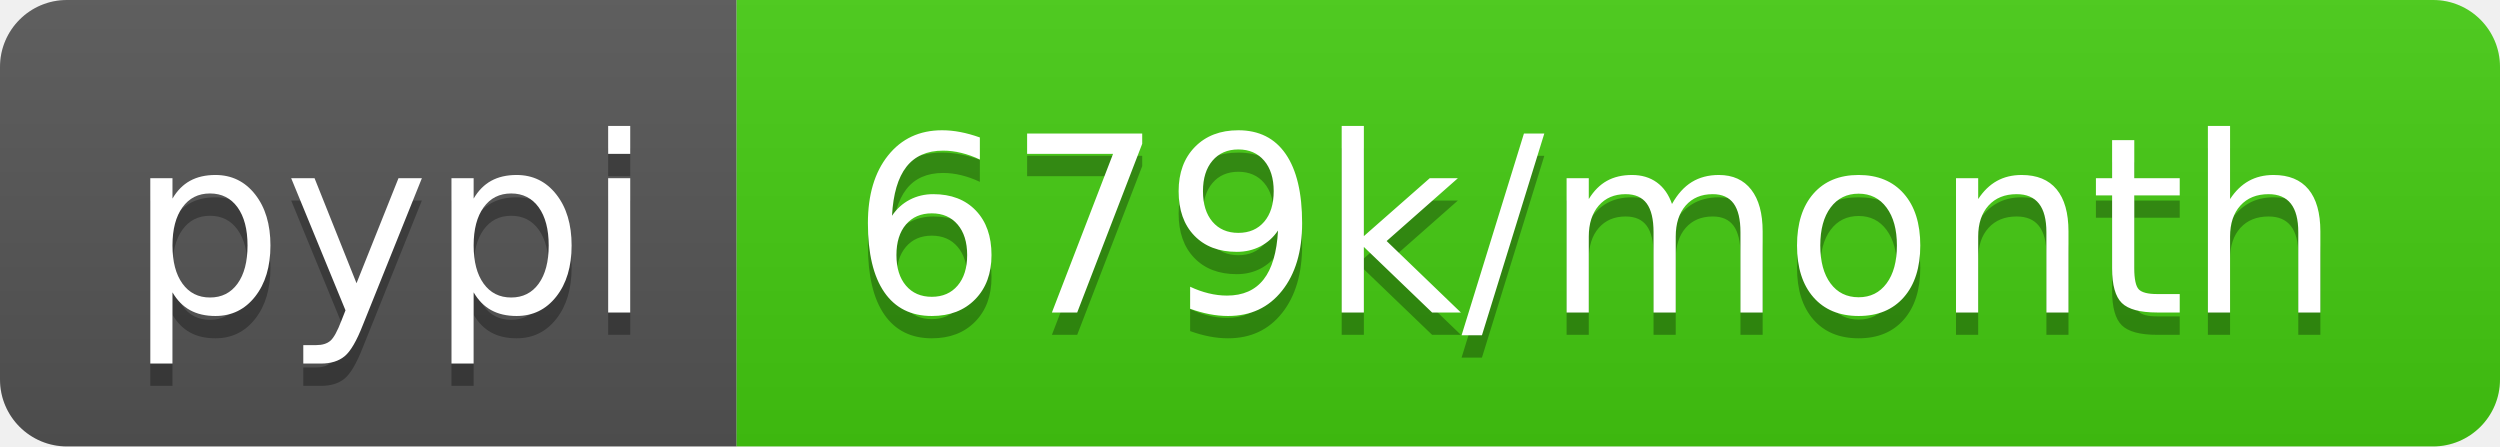
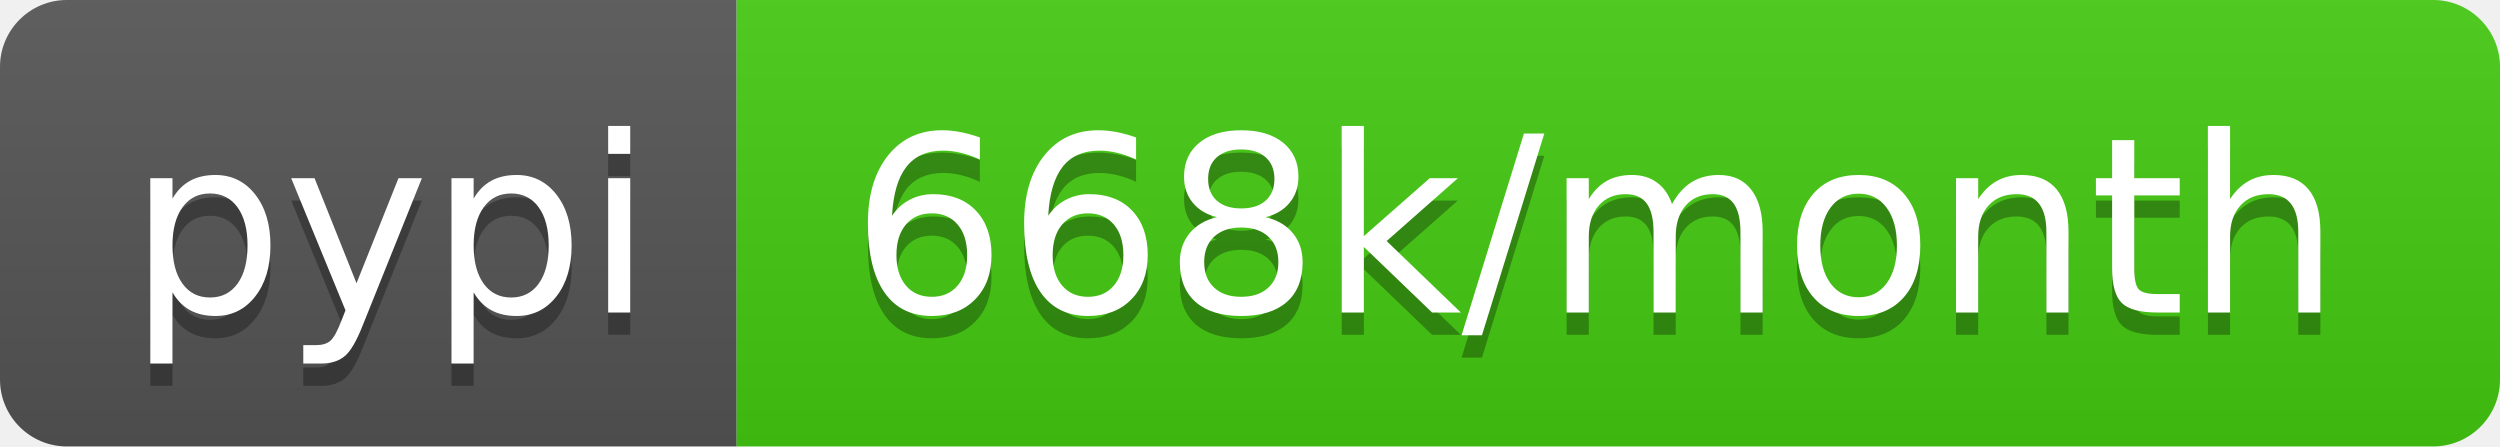
- <svg xmlns="http://www.w3.org/2000/svg" width="112" height="20" role="img" aria-label="pypi: 679k/month">
+ <svg xmlns="http://www.w3.org/2000/svg" width="112" height="20" role="img" aria-label="pypi: 668k/month">
  <linearGradient id="s" x2="0" y2="100%">
    <stop offset="0" stop-color="#bbb" stop-opacity=".1" />
    <stop offset="1" stop-opacity=".1" />
  </linearGradient>
  <clipPath id="r">
    <rect width="112" height="20" rx="3" fill="#fff" />
  </clipPath>
  <g clip-path="url(#r)">
    <rect width="33" height="20" fill="#555" />
    <rect x="33" width="79" height="20" fill="#4c1" />
    <rect width="112" height="20" fill="url(#s)" />
  </g>
  <g fill="#fff" text-anchor="middle" font-family="Verdana,Geneva,DejaVu Sans,sans-serif" text-rendering="geometricPrecision" font-size="110">
    <text aria-hidden="true" x="175" y="150" fill="#010101" fill-opacity=".3" transform="scale(.1)" textLength="230">pypi</text>
    <text x="175" y="140" transform="scale(.1)" fill="#fff" textLength="230">pypi</text>
-     <text aria-hidden="true" x="715" y="150" fill="#010101" fill-opacity=".3" transform="scale(.1)" textLength="690">679k/month</text>
-     <text x="715" y="140" transform="scale(.1)" fill="#fff" textLength="690">679k/month</text>
+     <text aria-hidden="true" x="715" y="150" fill="#010101" fill-opacity=".3" transform="scale(.1)" textLength="690">668k/month</text>
+     <text x="715" y="140" transform="scale(.1)" fill="#fff" textLength="690">668k/month</text>
  </g>
</svg>
